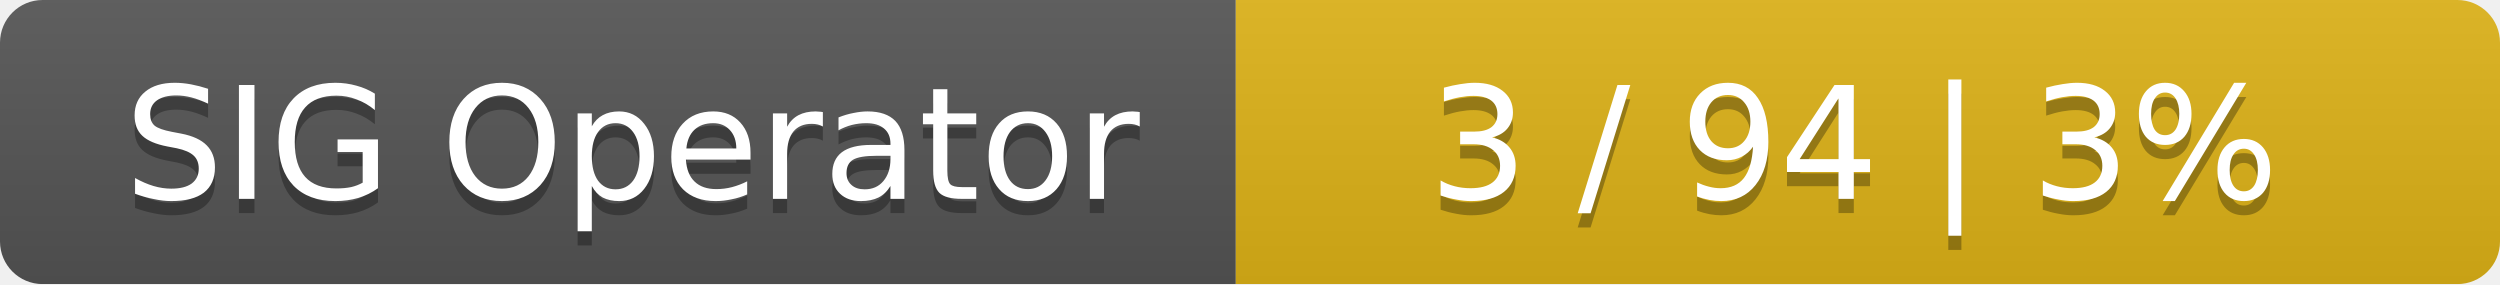
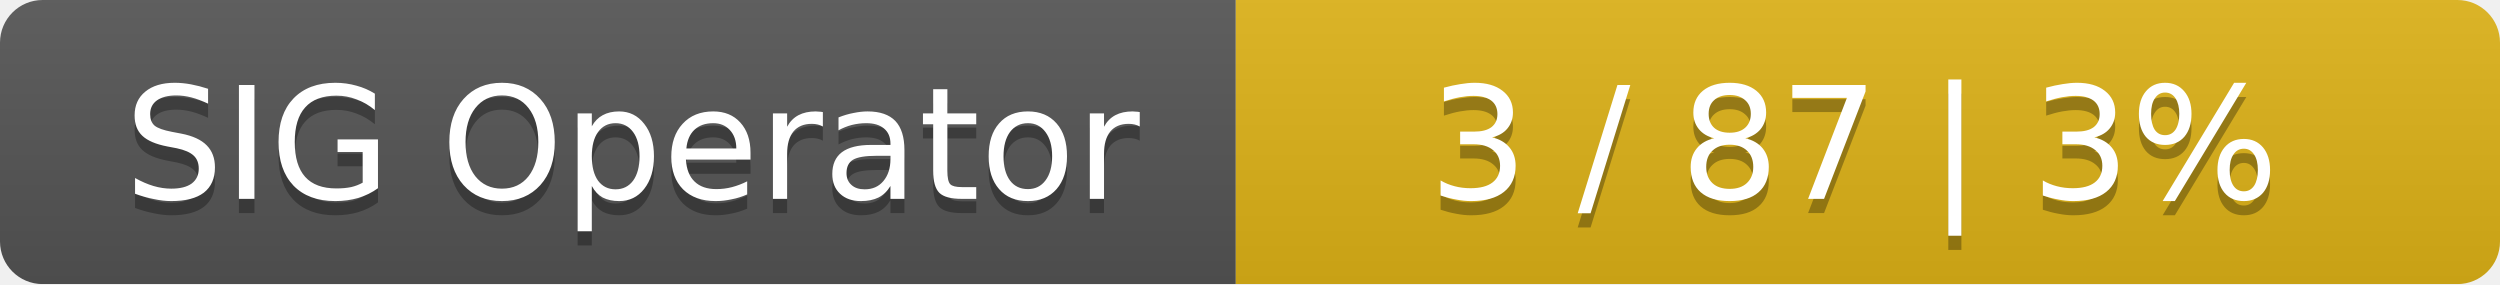
<svg xmlns="http://www.w3.org/2000/svg" width="176" height="20">
  <linearGradient id="smooth" x2="0" y2="100%">
    <stop offset="0" stop-color="#bbb" stop-opacity=".1" />
    <stop offset="1" stop-opacity=".1" />
  </linearGradient>
  <mask id="round">
    <rect width="176" height="20" rx="3" fill="#fff" />
  </mask>
  <g mask="url(#round)">
    <rect width="87" height="20" fill="#555" />
    <rect x="87" width="89" height="20" fill="#dfb317" />
    <rect width="176" height="20" fill="url(#smooth)" />
  </g>
  <g fill="#fff" text-anchor="middle" font-family="DejaVu Sans,Verdana,Geneva,sans-serif" font-size="11">
    <text x="44.5" y="15" fill="#010101" fill-opacity=".3">SIG Operator</text>
    <text x="44.5" y="14">SIG Operator</text>
-     <text x="130.5" y="15" fill="#010101" fill-opacity=".3">3 / 94    |    3%</text>
-     <text x="130.5" y="14">3 / 94    |    3%</text>
+     <text x="130.5" y="15" fill="#010101" fill-opacity=".3">3 / 87    |    3%</text>
+     <text x="130.5" y="14">3 / 87    |    3%</text>
  </g>
</svg>
